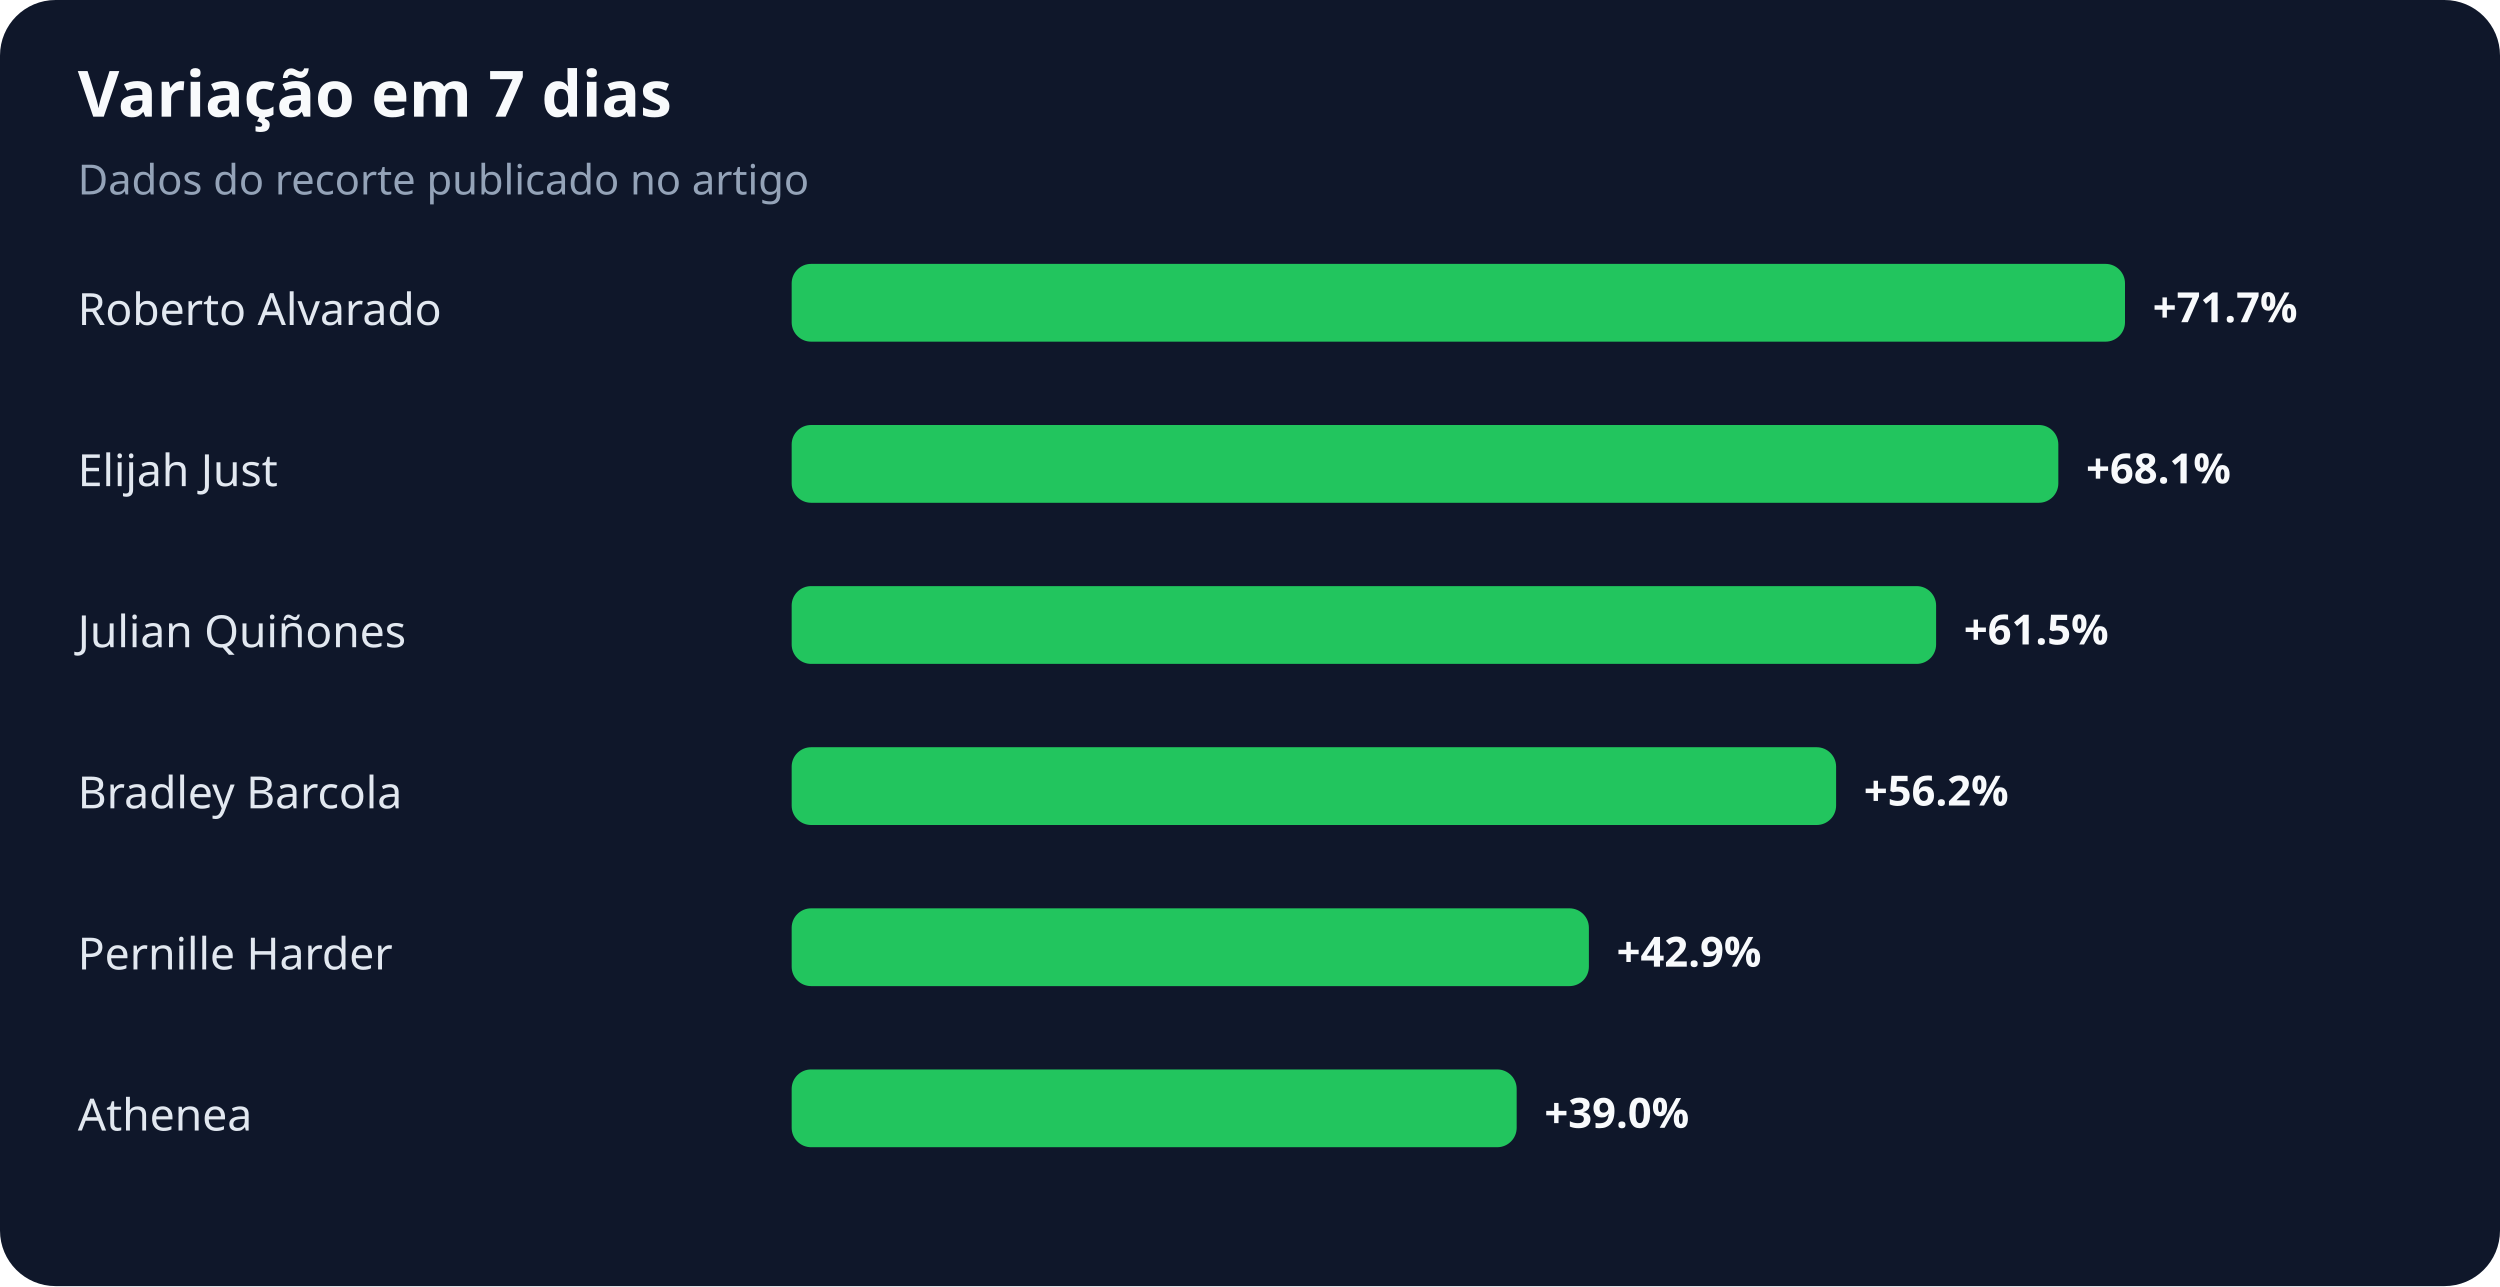
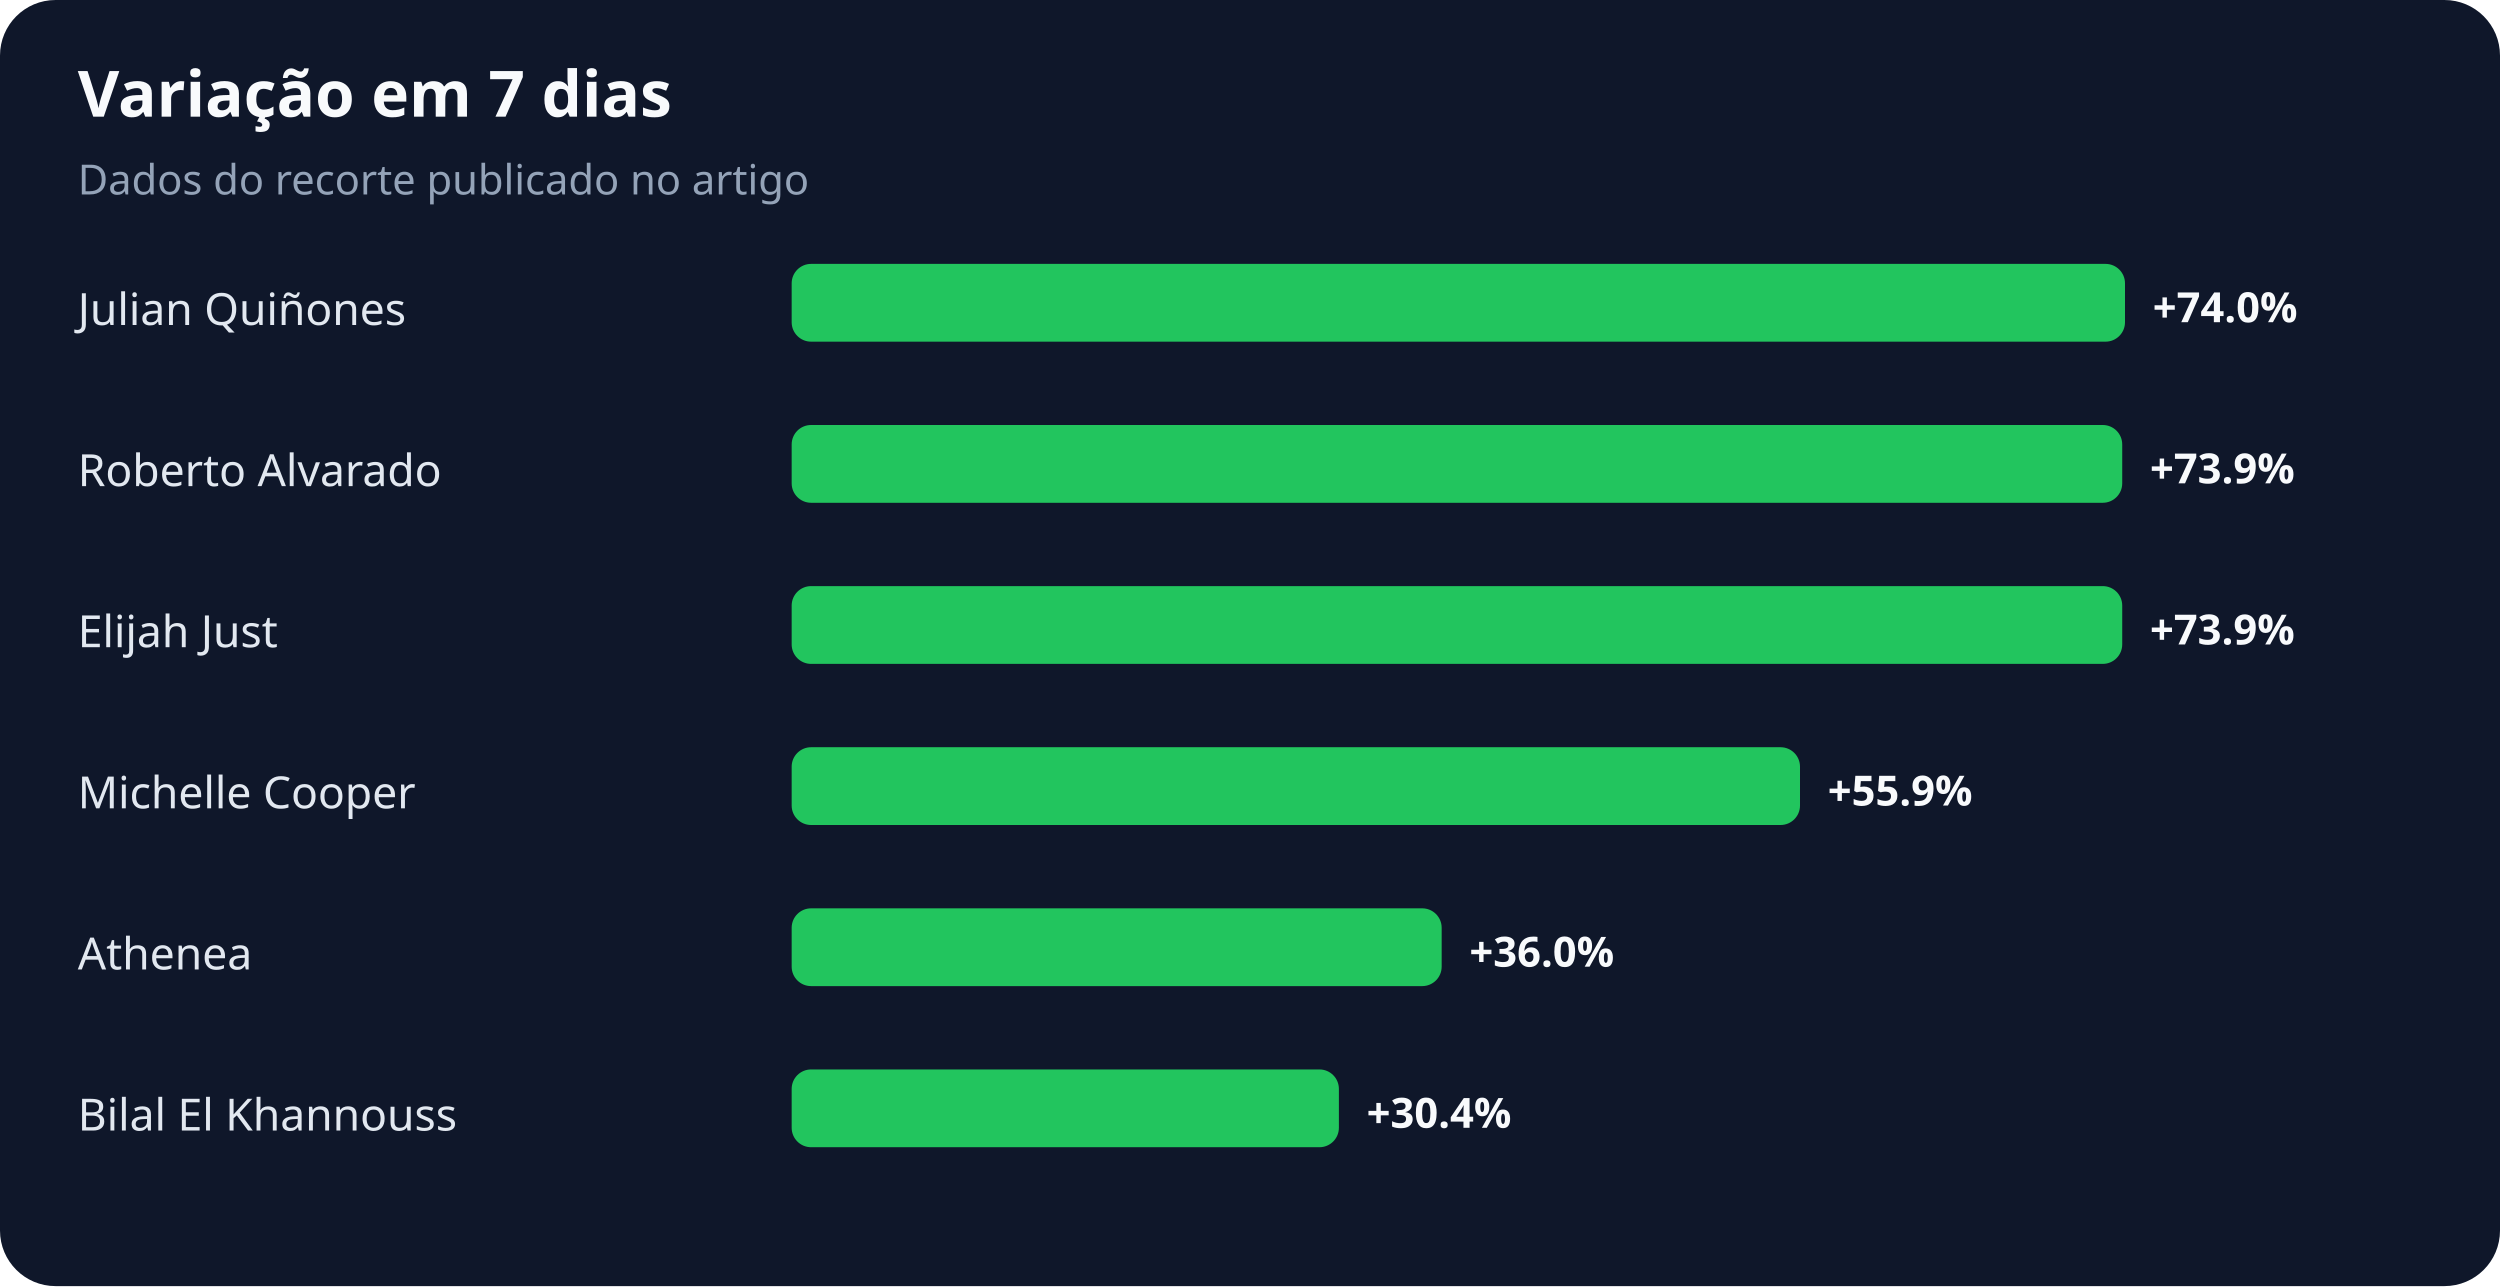
<svg xmlns="http://www.w3.org/2000/svg" width="900" height="463" viewBox="0 0 900 463" role="img" aria-labelledby="title desc">
  <rect width="100%" height="100%" rx="20" fill="#0f172a" />
  <text x="28" y="42" fill="#f8fafc" font-family="system-ui,sans-serif" font-size="23" font-weight="700">Variação em 7 dias</text>
  <text x="28" y="70" fill="#94a3b8" font-family="system-ui,sans-serif" font-size="15">Dados do recorte publicado no artigo</text>
-   <text x="28" y="117" fill="#e2e8f0" font-family="system-ui,sans-serif" font-size="16">Roberto Alvarado</text>
+   <text x="28" y="117" fill="#e2e8f0" font-family="system-ui,sans-serif" font-size="16">Julian Quiñones</text>
  <rect x="285" y="95" width="480" height="28" rx="7" fill="#22c55e" />
-   <text x="775" y="116" fill="#f8fafc" font-family="system-ui,sans-serif" font-size="15" font-weight="700">+71.7%</text>
-   <text x="28" y="175" fill="#e2e8f0" font-family="system-ui,sans-serif" font-size="16">Elijah Just</text>
-   <rect x="285" y="153" width="456" height="28" rx="7" fill="#22c55e" />
-   <text x="751" y="174" fill="#f8fafc" font-family="system-ui,sans-serif" font-size="15" font-weight="700">+68.1%</text>
-   <text x="28" y="233" fill="#e2e8f0" font-family="system-ui,sans-serif" font-size="16">Julian Quiñones</text>
-   <rect x="285" y="211" width="412" height="28" rx="7" fill="#22c55e" />
-   <text x="707" y="232" fill="#f8fafc" font-family="system-ui,sans-serif" font-size="15" font-weight="700">+61.5%</text>
-   <text x="28" y="291" fill="#e2e8f0" font-family="system-ui,sans-serif" font-size="16">Bradley Barcola</text>
-   <rect x="285" y="269" width="376" height="28" rx="7" fill="#22c55e" />
-   <text x="671" y="290" fill="#f8fafc" font-family="system-ui,sans-serif" font-size="15" font-weight="700">+56.2%</text>
-   <text x="28" y="349" fill="#e2e8f0" font-family="system-ui,sans-serif" font-size="16">Pernille Harder</text>
-   <rect x="285" y="327" width="287" height="28" rx="7" fill="#22c55e" />
-   <text x="582" y="348" fill="#f8fafc" font-family="system-ui,sans-serif" font-size="15" font-weight="700">+42.9%</text>
-   <text x="28" y="407" fill="#e2e8f0" font-family="system-ui,sans-serif" font-size="16">Athenea</text>
-   <rect x="285" y="385" width="261" height="28" rx="7" fill="#22c55e" />
-   <text x="556" y="406" fill="#f8fafc" font-family="system-ui,sans-serif" font-size="15" font-weight="700">+39.0%</text>
+   <text x="775" y="116" fill="#f8fafc" font-family="system-ui,sans-serif" font-size="15" font-weight="700">+74.0%</text>
+   <text x="28" y="175" fill="#e2e8f0" font-family="system-ui,sans-serif" font-size="16">Roberto Alvarado</text>
+   <rect x="285" y="153" width="479" height="28" rx="7" fill="#22c55e" />
+   <text x="774" y="174" fill="#f8fafc" font-family="system-ui,sans-serif" font-size="15" font-weight="700">+73.9%</text>
+   <text x="28" y="233" fill="#e2e8f0" font-family="system-ui,sans-serif" font-size="16">Elijah Just</text>
+   <rect x="285" y="211" width="479" height="28" rx="7" fill="#22c55e" />
+   <text x="774" y="232" fill="#f8fafc" font-family="system-ui,sans-serif" font-size="15" font-weight="700">+73.9%</text>
+   <text x="28" y="291" fill="#e2e8f0" font-family="system-ui,sans-serif" font-size="16">Michelle Cooper</text>
+   <rect x="285" y="269" width="363" height="28" rx="7" fill="#22c55e" />
+   <text x="658" y="290" fill="#f8fafc" font-family="system-ui,sans-serif" font-size="15" font-weight="700">+55.9%</text>
+   <text x="28" y="349" fill="#e2e8f0" font-family="system-ui,sans-serif" font-size="16">Athenea</text>
+   <rect x="285" y="327" width="234" height="28" rx="7" fill="#22c55e" />
+   <text x="529" y="348" fill="#f8fafc" font-family="system-ui,sans-serif" font-size="15" font-weight="700">+36.0%</text>
+   <text x="28" y="407" fill="#e2e8f0" font-family="system-ui,sans-serif" font-size="16">Bilal El Khannouss</text>
+   <rect x="285" y="385" width="197" height="28" rx="7" fill="#22c55e" />
+   <text x="492" y="406" fill="#f8fafc" font-family="system-ui,sans-serif" font-size="15" font-weight="700">+30.4%</text>
</svg>
